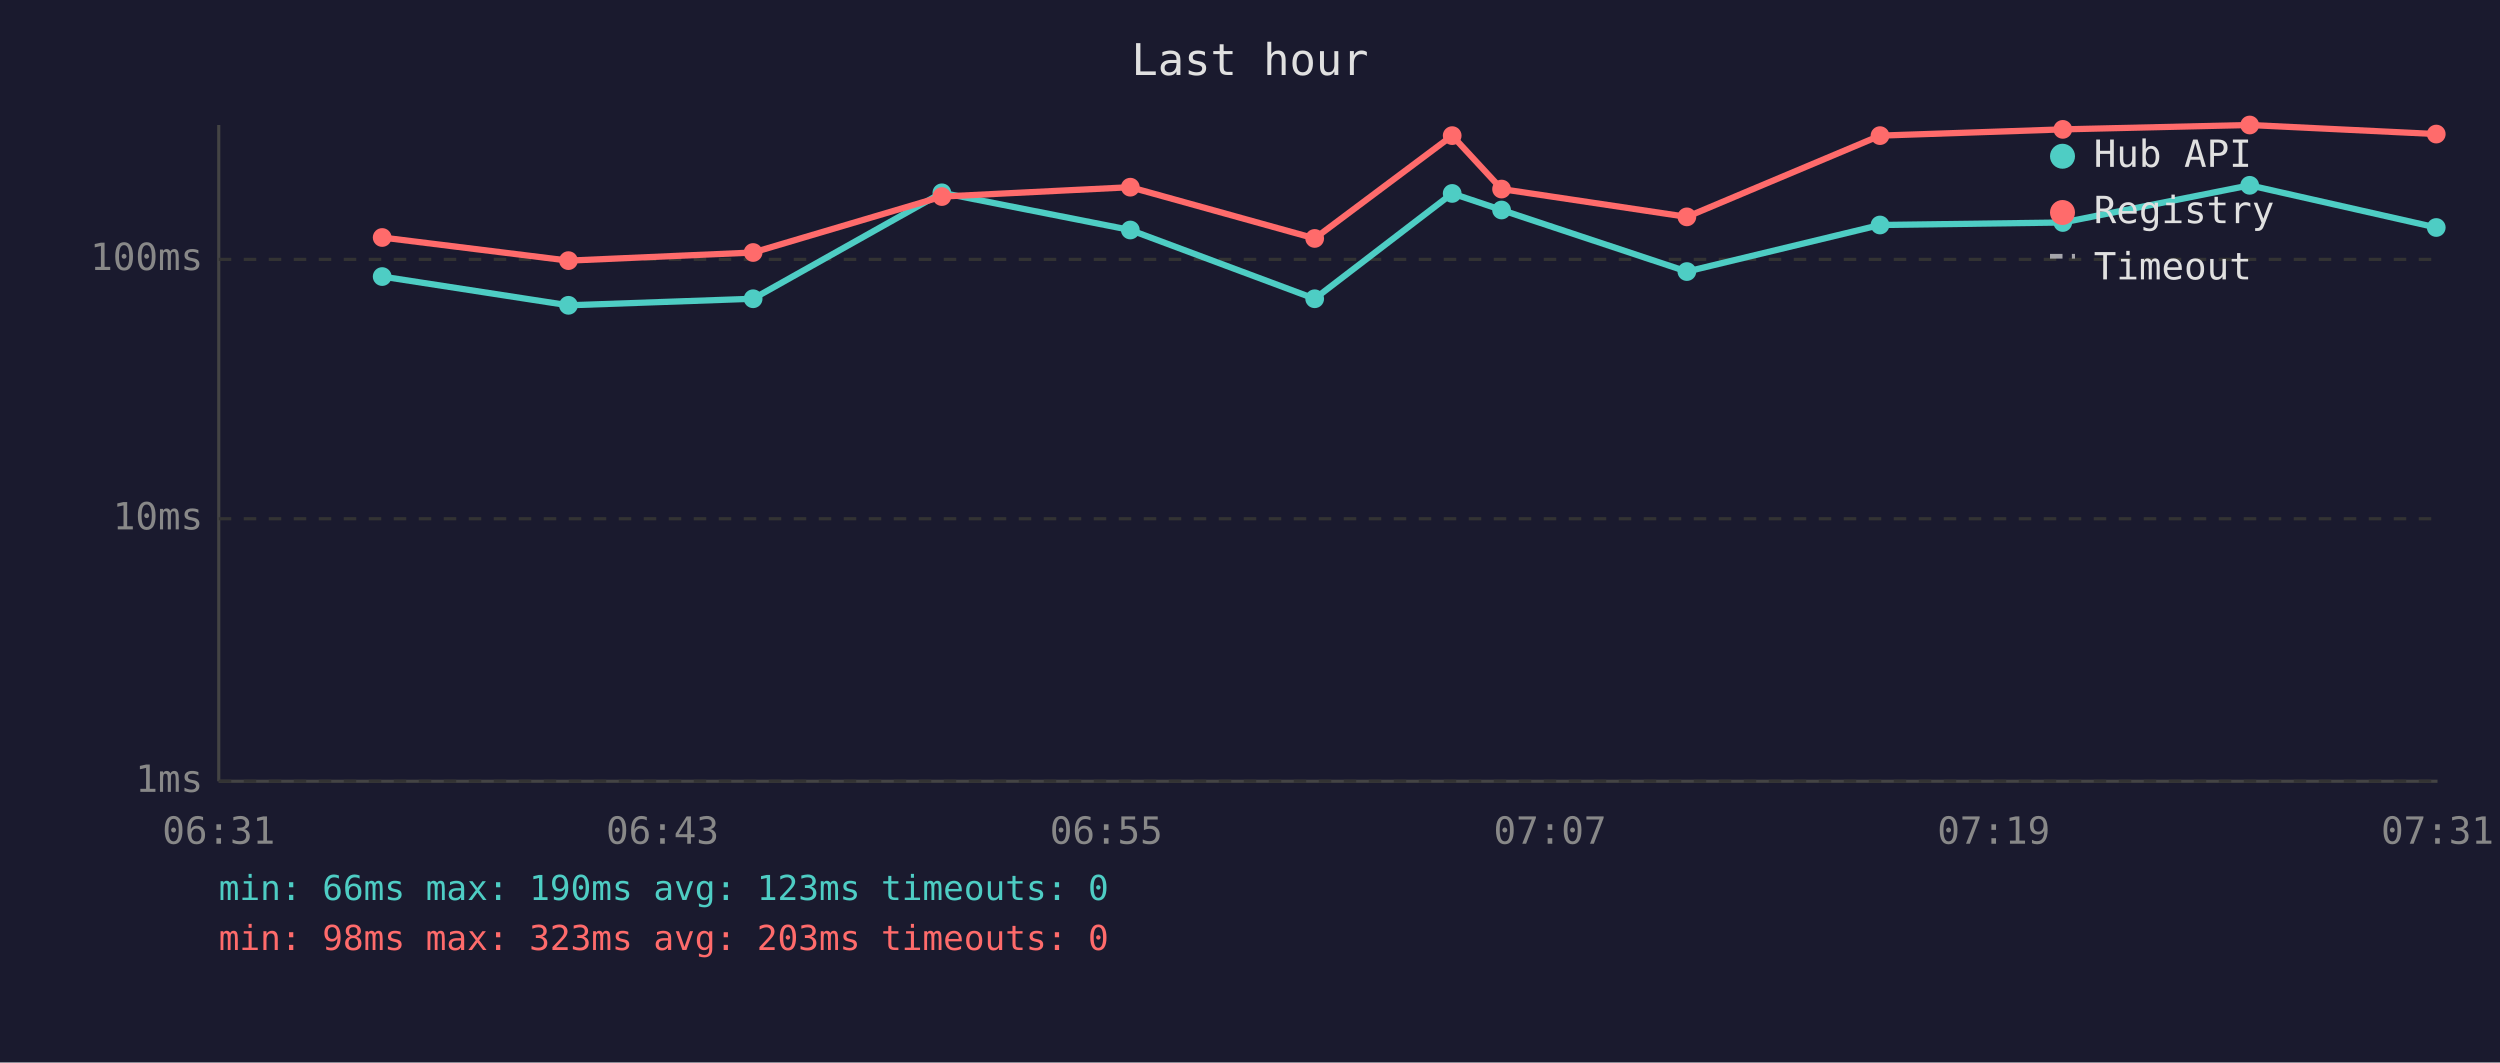
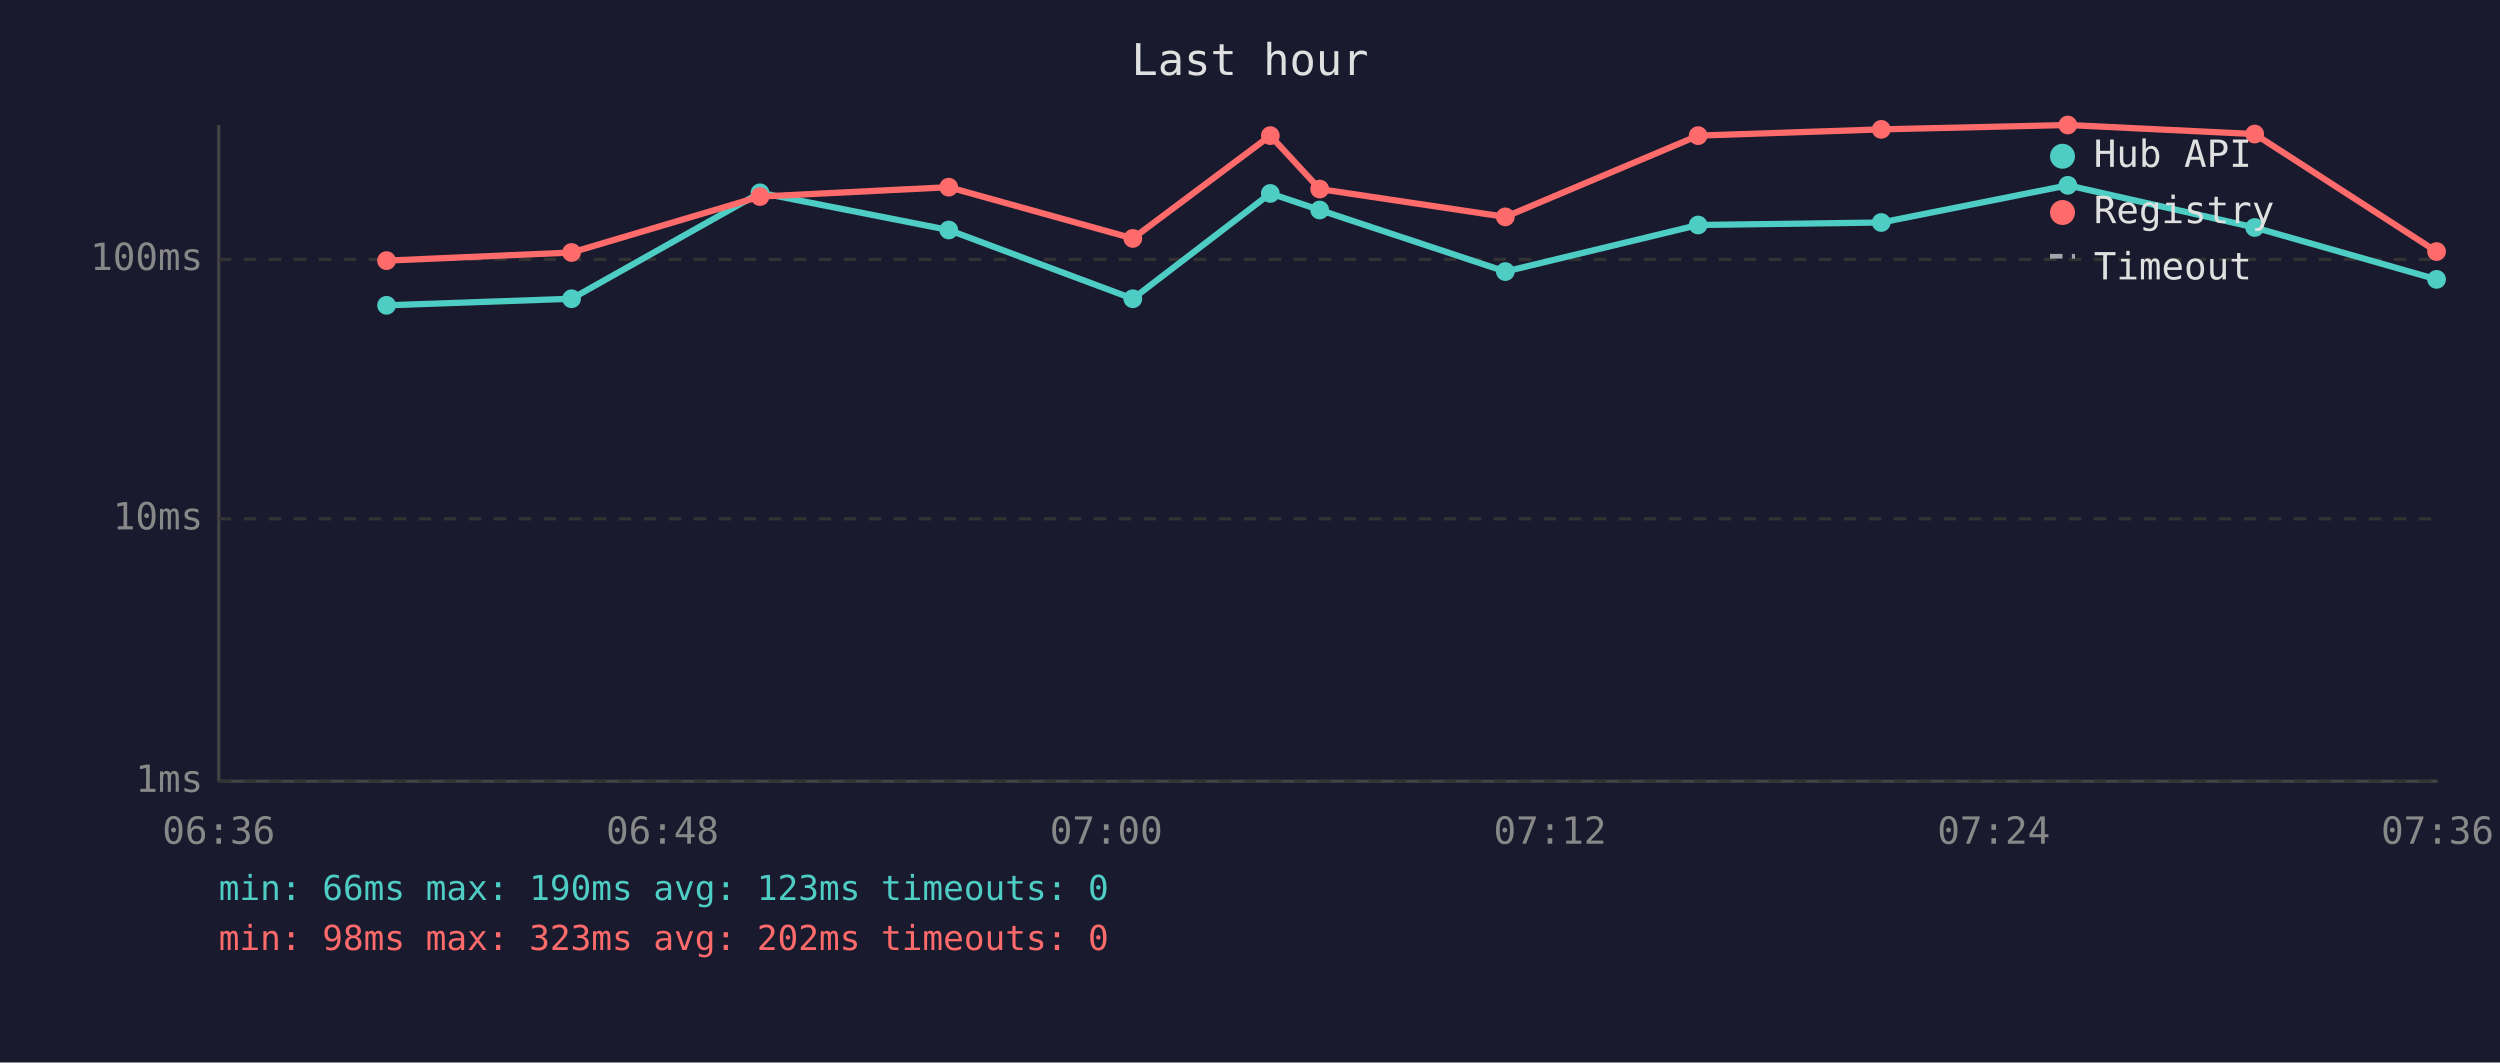
<svg xmlns="http://www.w3.org/2000/svg" viewBox="0 0 800 340" font-family="monospace" font-size="12">
  <rect width="800" height="340" fill="#1a1a2e" />
  <text x="400" y="24" fill="#e0e0e0" font-size="14" text-anchor="middle">Last hour</text>
  <line x1="70" y1="40" x2="70" y2="250" stroke="#444" stroke-width="1" />
  <line x1="70" y1="250" x2="780" y2="250" stroke="#444" stroke-width="1" />
  <line x1="70" y1="250" x2="780" y2="250" stroke="#333" stroke-width="1" stroke-dasharray="4" />
  <text x="65" y="250" fill="#888" text-anchor="end" dominant-baseline="middle">1ms</text>
  <line x1="70" y1="166" x2="780" y2="166" stroke="#333" stroke-width="1" stroke-dasharray="4" />
  <text x="65" y="166" fill="#888" text-anchor="end" dominant-baseline="middle">10ms</text>
  <line x1="70" y1="83" x2="780" y2="83" stroke="#333" stroke-width="1" stroke-dasharray="4" />
  <text x="65" y="83" fill="#888" text-anchor="end" dominant-baseline="middle">100ms</text>
-   <text x="70" y="270" fill="#888" text-anchor="middle">06:31</text>
-   <text x="212" y="270" fill="#888" text-anchor="middle">06:43</text>
-   <text x="354" y="270" fill="#888" text-anchor="middle">06:55</text>
-   <text x="496" y="270" fill="#888" text-anchor="middle">07:07</text>
-   <text x="638" y="270" fill="#888" text-anchor="middle">07:19</text>
-   <text x="780" y="270" fill="#888" text-anchor="middle">07:31</text>
-   <polyline points="122.3,88.5 181.9,97.7 241.0,95.6 301.4,61.7 361.7,73.6 420.7,95.6 464.7,61.9 480.5,67.2 539.8,86.9 601.6,72.0 660.1,71.2 719.9,59.3 779.6,72.8" fill="none" stroke="#4ecdc4" stroke-width="2" opacity="1" />
-   <circle cx="122.3" cy="88.5" r="3" fill="#4ecdc4" />
-   <circle cx="181.9" cy="97.7" r="3" fill="#4ecdc4" />
-   <circle cx="241.0" cy="95.6" r="3" fill="#4ecdc4" />
-   <circle cx="301.4" cy="61.7" r="3" fill="#4ecdc4" />
-   <circle cx="361.7" cy="73.6" r="3" fill="#4ecdc4" />
-   <circle cx="420.7" cy="95.6" r="3" fill="#4ecdc4" />
-   <circle cx="464.7" cy="61.9" r="3" fill="#4ecdc4" />
-   <circle cx="480.5" cy="67.2" r="3" fill="#4ecdc4" />
-   <circle cx="539.8" cy="86.9" r="3" fill="#4ecdc4" />
-   <circle cx="601.6" cy="72.0" r="3" fill="#4ecdc4" />
-   <circle cx="660.1" cy="71.2" r="3" fill="#4ecdc4" />
-   <circle cx="719.9" cy="59.3" r="3" fill="#4ecdc4" />
-   <circle cx="779.6" cy="72.8" r="3" fill="#4ecdc4" />
-   <polyline points="122.3,76.0 181.9,83.4 241.0,80.8 301.4,62.9 361.7,59.9 420.7,76.3 464.7,43.4 480.5,60.5 539.8,69.4 601.6,43.4 660.1,41.4 719.9,40.0 779.6,42.9" fill="none" stroke="#ff6b6b" stroke-width="2" opacity="1" />
-   <circle cx="122.3" cy="76.0" r="3" fill="#ff6b6b" />
-   <circle cx="181.9" cy="83.4" r="3" fill="#ff6b6b" />
-   <circle cx="241.0" cy="80.8" r="3" fill="#ff6b6b" />
-   <circle cx="301.4" cy="62.9" r="3" fill="#ff6b6b" />
-   <circle cx="361.7" cy="59.9" r="3" fill="#ff6b6b" />
-   <circle cx="420.7" cy="76.3" r="3" fill="#ff6b6b" />
-   <circle cx="464.7" cy="43.4" r="3" fill="#ff6b6b" />
-   <circle cx="480.5" cy="60.5" r="3" fill="#ff6b6b" />
-   <circle cx="539.8" cy="69.4" r="3" fill="#ff6b6b" />
-   <circle cx="601.6" cy="43.4" r="3" fill="#ff6b6b" />
-   <circle cx="660.1" cy="41.4" r="3" fill="#ff6b6b" />
-   <circle cx="719.9" cy="40.0" r="3" fill="#ff6b6b" />
-   <circle cx="779.6" cy="42.9" r="3" fill="#ff6b6b" />
+   <text x="70" y="270" fill="#888" text-anchor="middle">06:36</text>
+   <text x="212" y="270" fill="#888" text-anchor="middle">06:48</text>
+   <text x="354" y="270" fill="#888" text-anchor="middle">07:00</text>
+   <text x="496" y="270" fill="#888" text-anchor="middle">07:12</text>
+   <text x="638" y="270" fill="#888" text-anchor="middle">07:24</text>
+   <text x="780" y="270" fill="#888" text-anchor="middle">07:36</text>
+   <polyline points="123.7,97.7 182.9,95.6 243.2,61.7 303.6,73.6 362.5,95.6 406.5,61.9 422.3,67.2 481.7,86.9 543.4,72.0 602.0,71.2 661.7,59.3 721.5,72.8 779.7,89.4" fill="none" stroke="#4ecdc4" stroke-width="2" opacity="1" />
+   <circle cx="123.7" cy="97.7" r="3" fill="#4ecdc4" />
+   <circle cx="182.9" cy="95.6" r="3" fill="#4ecdc4" />
+   <circle cx="243.2" cy="61.7" r="3" fill="#4ecdc4" />
+   <circle cx="303.6" cy="73.6" r="3" fill="#4ecdc4" />
+   <circle cx="362.5" cy="95.6" r="3" fill="#4ecdc4" />
+   <circle cx="406.5" cy="61.9" r="3" fill="#4ecdc4" />
+   <circle cx="422.3" cy="67.2" r="3" fill="#4ecdc4" />
+   <circle cx="481.7" cy="86.9" r="3" fill="#4ecdc4" />
+   <circle cx="543.4" cy="72.0" r="3" fill="#4ecdc4" />
+   <circle cx="602.0" cy="71.2" r="3" fill="#4ecdc4" />
+   <circle cx="661.7" cy="59.3" r="3" fill="#4ecdc4" />
+   <circle cx="721.5" cy="72.8" r="3" fill="#4ecdc4" />
+   <circle cx="779.7" cy="89.4" r="3" fill="#4ecdc4" />
+   <polyline points="123.7,83.4 182.9,80.8 243.2,62.9 303.6,59.9 362.5,76.3 406.5,43.4 422.3,60.5 481.7,69.4 543.4,43.4 602.0,41.4 661.7,40.0 721.5,42.9 779.7,80.5" fill="none" stroke="#ff6b6b" stroke-width="2" opacity="1" />
+   <circle cx="123.7" cy="83.4" r="3" fill="#ff6b6b" />
+   <circle cx="182.9" cy="80.8" r="3" fill="#ff6b6b" />
+   <circle cx="243.2" cy="62.9" r="3" fill="#ff6b6b" />
+   <circle cx="303.6" cy="59.9" r="3" fill="#ff6b6b" />
+   <circle cx="362.5" cy="76.3" r="3" fill="#ff6b6b" />
+   <circle cx="406.5" cy="43.4" r="3" fill="#ff6b6b" />
+   <circle cx="422.3" cy="60.5" r="3" fill="#ff6b6b" />
+   <circle cx="481.7" cy="69.4" r="3" fill="#ff6b6b" />
+   <circle cx="543.4" cy="43.4" r="3" fill="#ff6b6b" />
+   <circle cx="602.0" cy="41.4" r="3" fill="#ff6b6b" />
+   <circle cx="661.7" cy="40.0" r="3" fill="#ff6b6b" />
+   <circle cx="721.5" cy="42.9" r="3" fill="#ff6b6b" />
+   <circle cx="779.7" cy="80.5" r="3" fill="#ff6b6b" />
  <circle cx="660" cy="50" r="4" fill="#4ecdc4" />
  <text x="670" y="50" fill="#e0e0e0" dominant-baseline="middle">Hub API</text>
  <circle cx="660" cy="68" r="4" fill="#ff6b6b" />
  <text x="670" y="68" fill="#e0e0e0" dominant-baseline="middle">Registry</text>
  <line x1="656" y1="82" x2="664" y2="82" stroke="#e0e0e0" stroke-width="1.5" stroke-dasharray="4,3" opacity="0.7" />
  <text x="670" y="86" fill="#e0e0e0" dominant-baseline="middle">Timeout</text>
  <text x="70" y="288" fill="#4ecdc4" font-size="11">min: 66ms  max: 190ms  avg: 123ms  timeouts: 0</text>
-   <text x="70" y="304" fill="#ff6b6b" font-size="11">min: 98ms  max: 323ms  avg: 203ms  timeouts: 0</text>
+   <text x="70" y="304" fill="#ff6b6b" font-size="11">min: 98ms  max: 323ms  avg: 202ms  timeouts: 0</text>
</svg>
